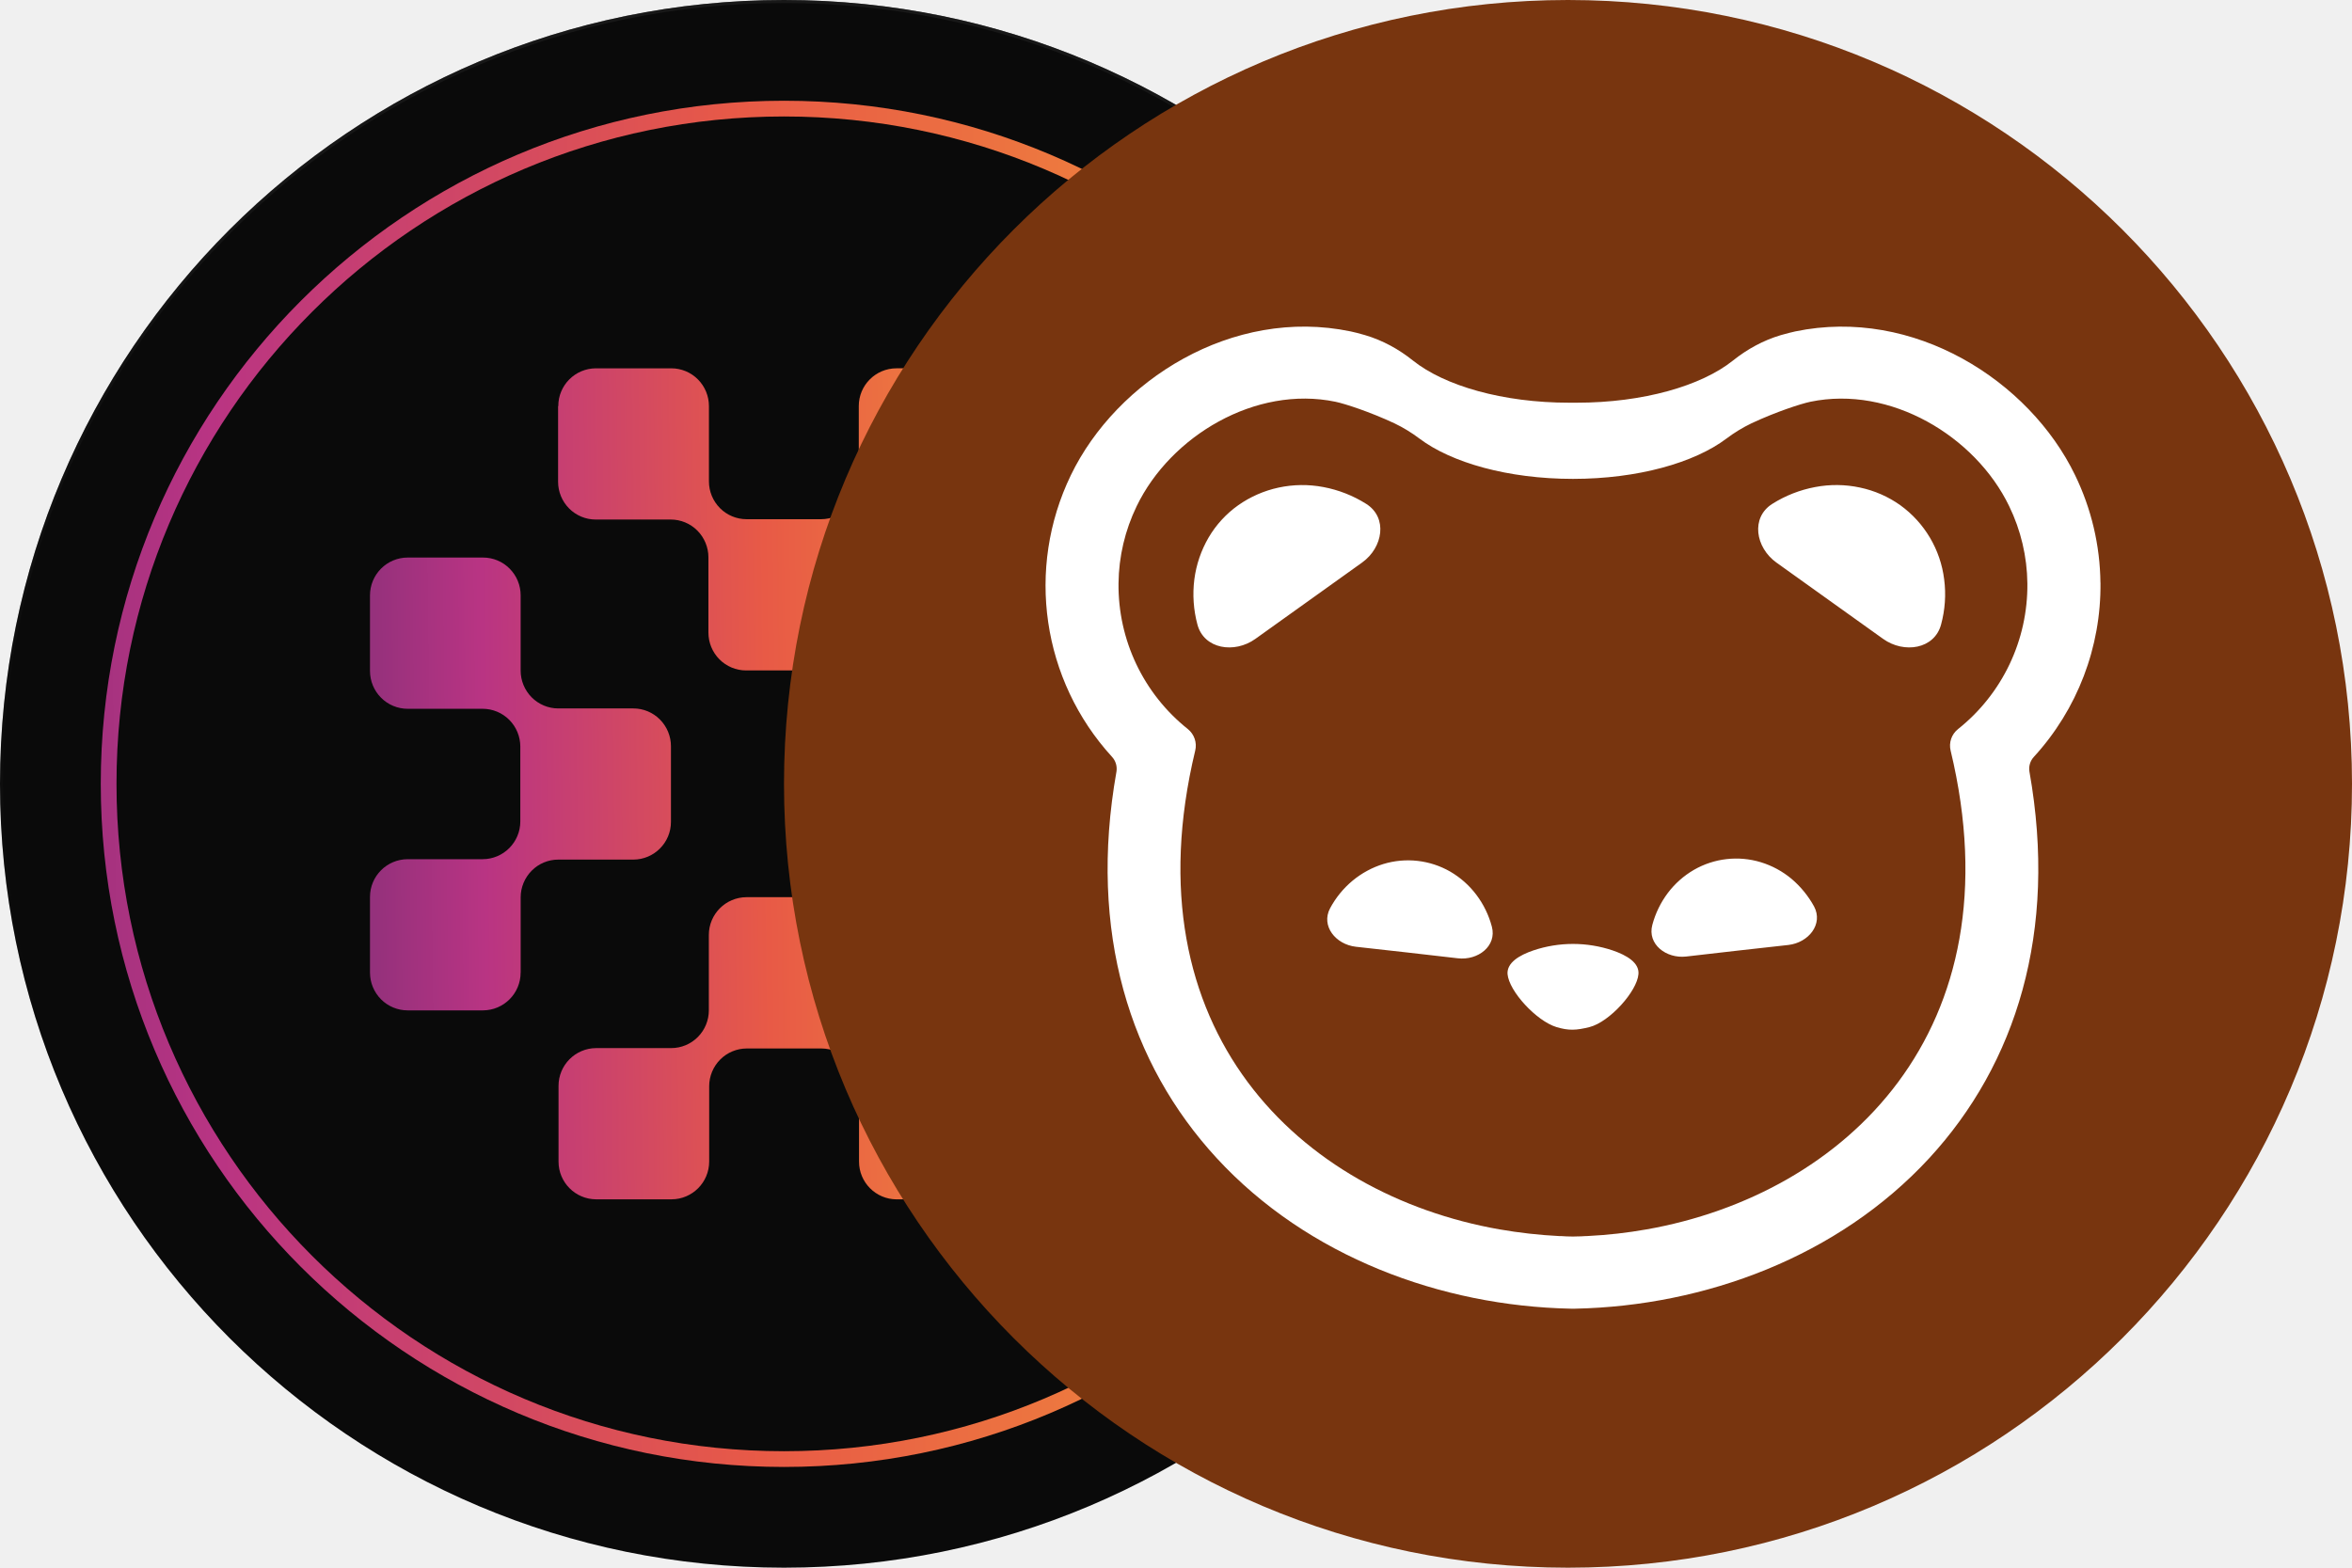
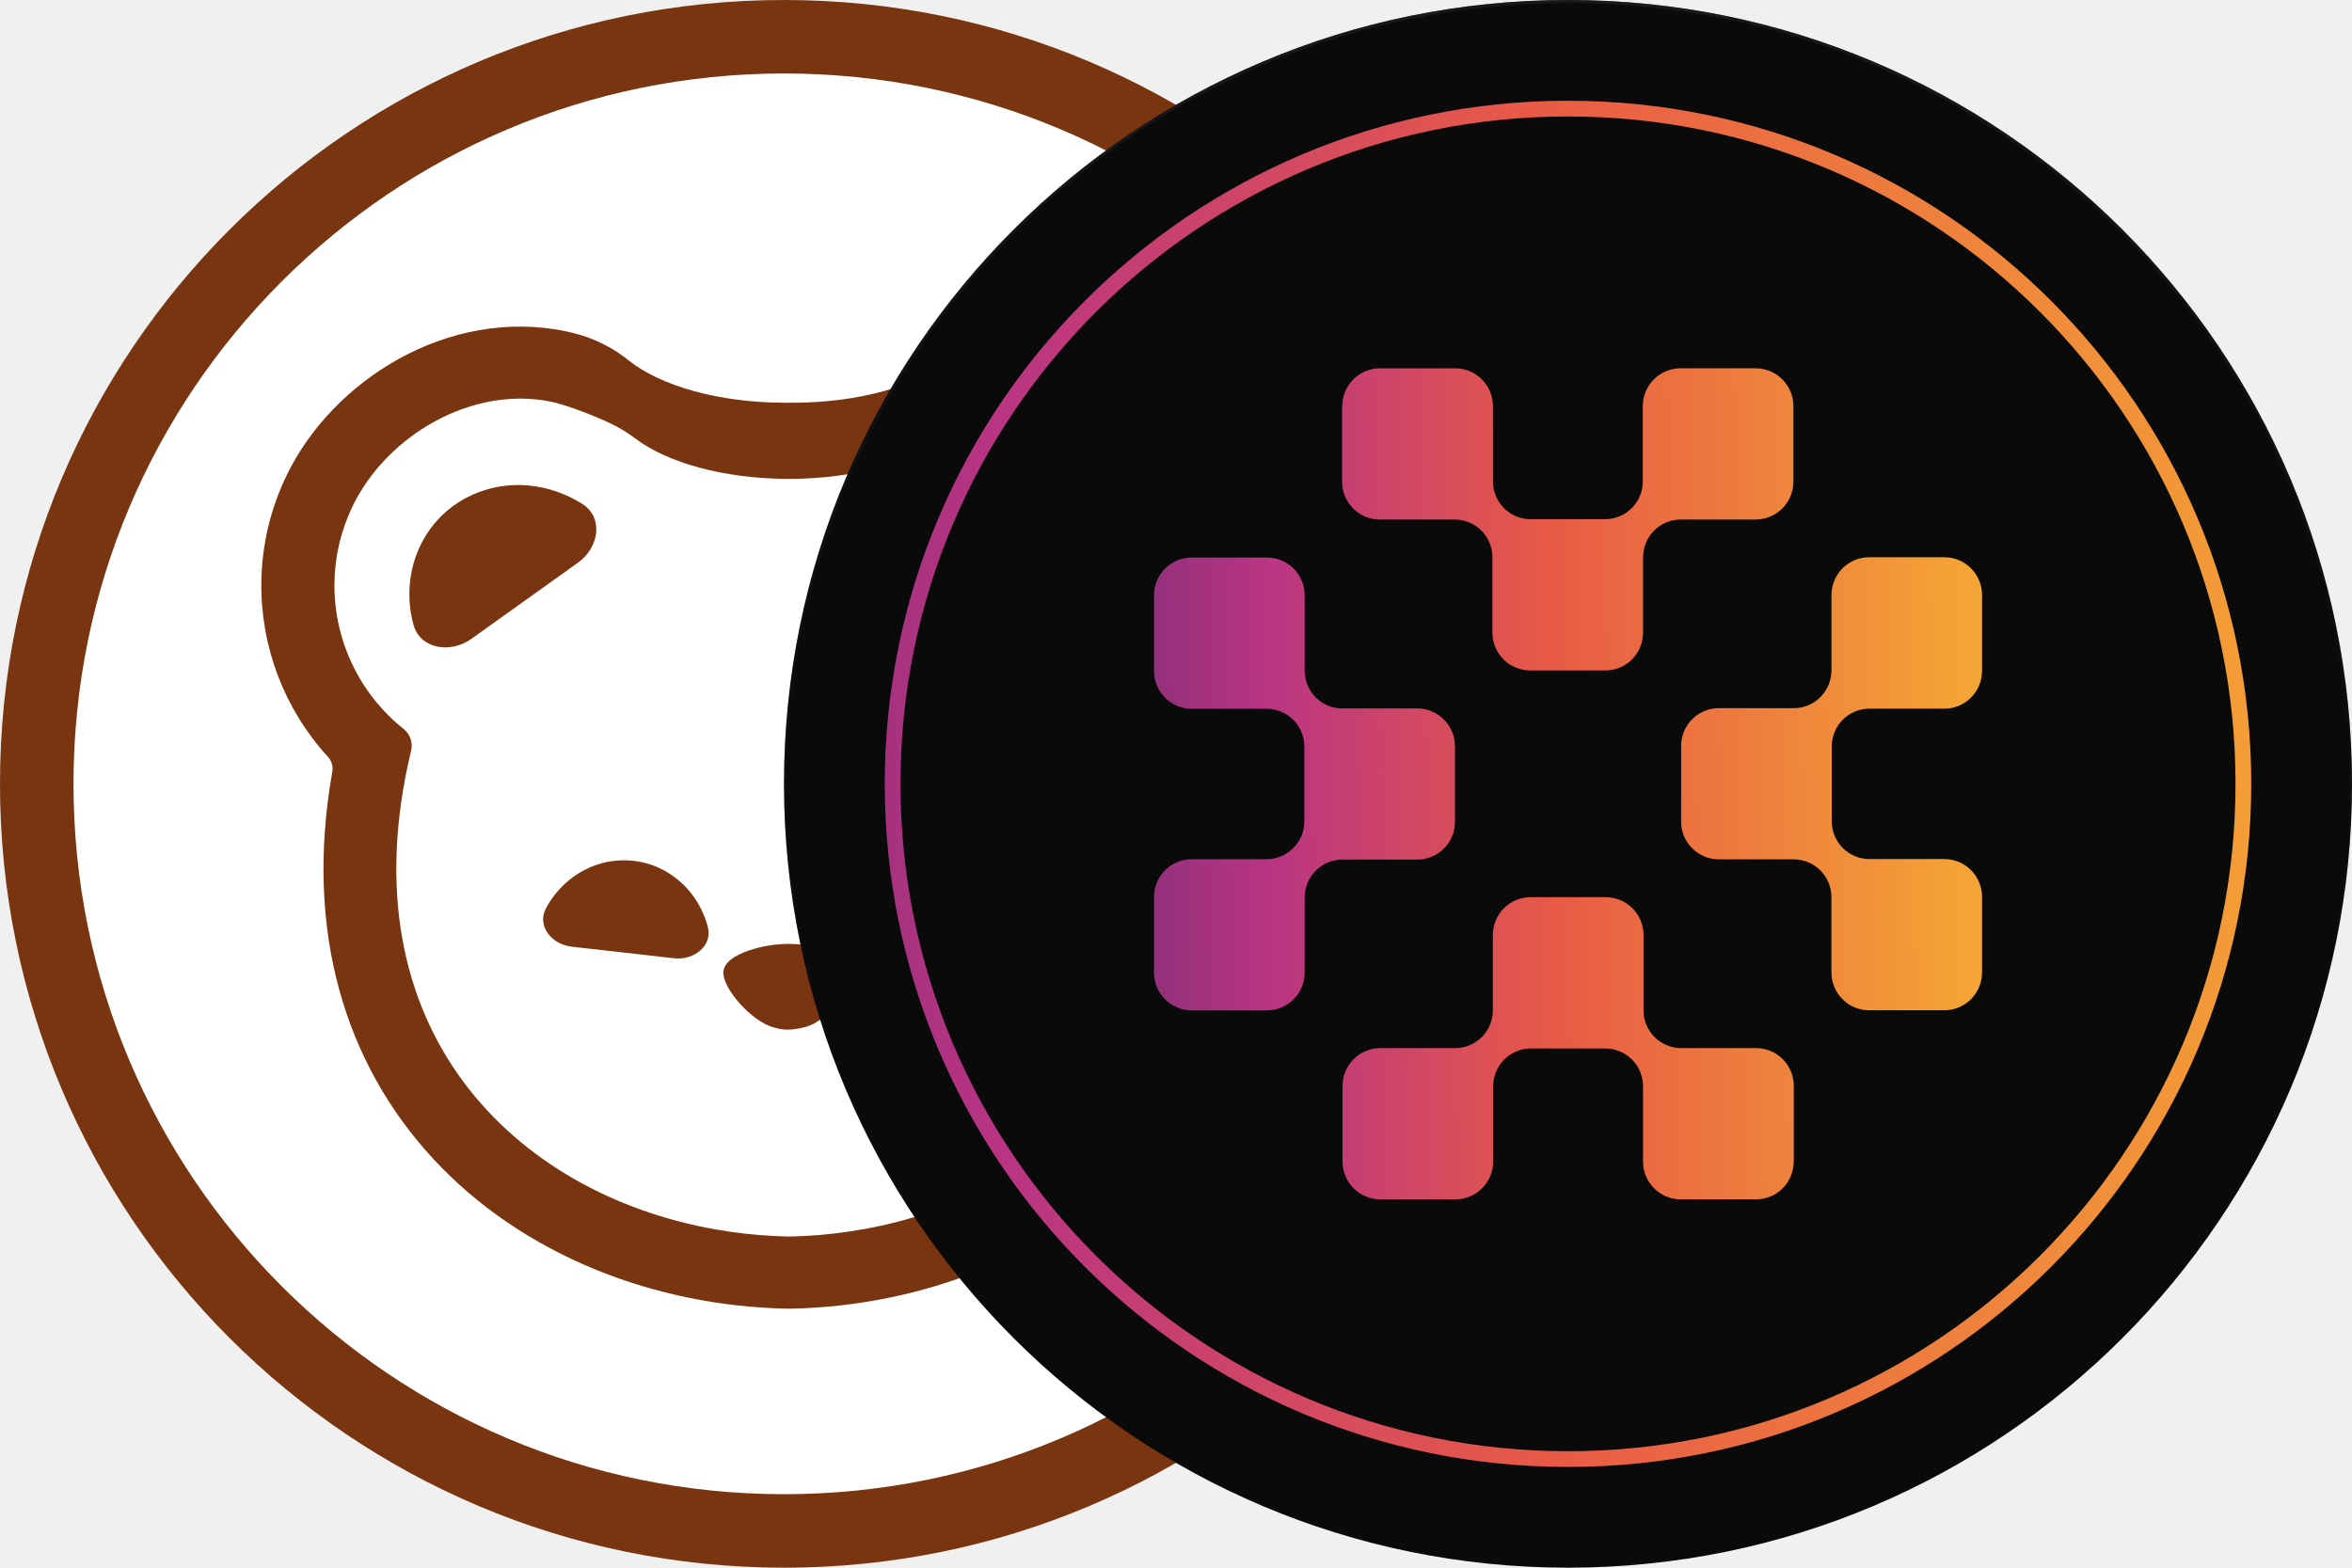
- <svg xmlns="http://www.w3.org/2000/svg" fill="none" viewBox="0 0 192 128">
-   <g clip-path="url(#a)">
-     <path fill="#0a0a0a" d="M128 64c0 35.348-28.653 64-64 64S0 99.347 0 64 28.653 0 64 0s64 28.653 64 64" />
-     <path fill="url(#b)" d="M127.75 64C127.75 28.793 99.207.25 64 .25S.25 28.793.25 64 28.793 127.75 64 127.75v.25C28.653 128 0 99.347 0 64S28.653 0 64 0s64 28.653 64 64-28.653 64-64 64v-.25c35.207 0 63.75-28.543 63.75-63.75" />
-     <path fill="url(#c)" d="M64 119.775c30.802 0 55.775-24.973 55.775-55.775 0-30.803-24.973-55.775-55.775-55.775C33.197 8.225 8.225 33.197 8.225 64S33.197 119.775 64 119.775" />
-     <path fill="#0a0a0a" d="M64 118.49c30.095 0 54.49-24.395 54.49-54.49S94.095 9.51 64 9.51 9.51 33.905 9.51 64 33.905 118.49 64 118.49" />
-     <path fill="url(#d)" d="M45.575 33.158a3.08 3.08 0 0 1 3.072-3.085H54.8a3.06 3.06 0 0 1 2.172.904c.575.578.9 1.363.9 2.18v6.148c0 .818.325 1.602.9 2.182s1.358.905 2.173.905h6.085a3.084 3.084 0 0 0 3.075-3.087v-6.148a3.08 3.08 0 0 1 3.072-3.085h6.148a3.07 3.07 0 0 1 2.175.906c.578.58.9 1.362.9 2.18v6.172c0 .818-.325 1.602-.9 2.183a3.1 3.1 0 0 1-2.175.904h-6.123a3.07 3.07 0 0 0-2.174.905c-.578.58-.9 1.363-.9 2.183v6.148c0 .817-.326 1.602-.9 2.182a3.07 3.07 0 0 1-2.173.905h-6.153a3.06 3.06 0 0 1-2.172-.905 3.1 3.1 0 0 1-.9-2.18v-6.148c0-.817-.325-1.602-.9-2.182a3.06 3.06 0 0 0-2.175-.905H48.63a3.06 3.06 0 0 1-2.172-.905 3.1 3.1 0 0 1-.9-2.18v-6.172h.014v-.005zM42.5 79.411a3.085 3.085 0 0 1-3.072 3.085h-6.153a3.06 3.06 0 0 1-2.172-.904 3.1 3.1 0 0 1-.9-2.18v-6.175a3.084 3.084 0 0 1 3.075-3.085h6.125a3.085 3.085 0 0 0 3.072-3.088v-6.107a3.1 3.1 0 0 0-.9-2.18 3.07 3.07 0 0 0-2.172-.905h-6.125a3.06 3.06 0 0 1-2.173-.905 3.1 3.1 0 0 1-.902-2.183V48.61c0-.818.325-1.602.902-2.182a3.07 3.07 0 0 1 2.173-.905h6.152c.815 0 1.598.324 2.172.904.576.578.9 1.363.9 2.183v6.145c0 .817.325 1.602.9 2.182.578.58 1.358.906 2.173.906H51.7c.815 0 1.597.324 2.172.904s.9 1.363.9 2.18V67.1a3.08 3.08 0 0 1-3.072 3.085h-6.125c-.815 0-1.598.325-2.172.905s-.9 1.362-.9 2.182v-.012 6.15zm39.925 15.43c0 .818-.325 1.603-.9 2.183a3.06 3.06 0 0 1-2.175.902h-6.152a3.08 3.08 0 0 1-3.073-3.085v-6.147a3.085 3.085 0 0 0-3.075-3.087h-6.085c-.815 0-1.598.325-2.173.904-.575.58-.9 1.363-.9 2.18v6.148a3.085 3.085 0 0 1-3.072 3.085h-6.153a3.08 3.08 0 0 1-3.072-3.085v-6.175a3.084 3.084 0 0 1 3.072-3.088h6.126c.815 0 1.597-.325 2.172-.904.577-.58.9-1.363.9-2.183v-6.147a3.084 3.084 0 0 1 3.072-3.088h6.153a3.084 3.084 0 0 1 3.072 3.088v6.147a3.084 3.084 0 0 0 3.073 3.088h6.125c.815 0 1.597.325 2.172.904.576.578.9 1.363.9 2.18v6.176h-.012zM97.8 54.776c0 .818-.325 1.602-.9 2.18a3.07 3.07 0 0 1-2.172.905h-6.125c-.816 0-1.598.325-2.173.905s-.9 1.362-.9 2.18v6.107c0 .818.325 1.603.9 2.183.577.58 1.357.905 2.172.905h6.126c.815 0 1.597.325 2.172.905s.9 1.362.9 2.18V79.4c0 .817-.325 1.602-.9 2.182a3.07 3.07 0 0 1-2.172.906h-6.15a3.06 3.06 0 0 1-2.173-.906 3.1 3.1 0 0 1-.9-2.182v-6.148c0-.817-.325-1.602-.9-2.182a3.1 3.1 0 0 0-2.172-.905h-6.126a3.08 3.08 0 0 1-3.073-3.085v-6.175a3.084 3.084 0 0 1 3.076-3.085h6.125c.815 0 1.597-.325 2.172-.905s.9-1.362.9-2.182v-6.148a3.1 3.1 0 0 1 .9-2.182 3.06 3.06 0 0 1 2.173-.905h6.15c.815 0 1.597.325 2.172.905s.9 1.362.9 2.182v6.19z" />
-   </g>
-   <g clip-path="url(#e)">
-     <path fill="#78350f" d="M128 128c35.346 0 64-28.654 64-64S163.346 0 128 0 64 28.654 64 64s28.654 64 64 64" />
-     <path fill="#fff" d="M171.468 47.58a20.72 20.72 0 0 1-5.44 14.22 1.43 1.43 0 0 0-.36 1.2c2.328 13.104-1.104 23.88-8.176 31.56-7.432 8.06-18.328 12.072-28.896 12.292h-.38c-10.572-.22-21.468-4.236-28.896-12.296C92.248 86.88 88.812 76.104 91.14 63a1.44 1.44 0 0 0-.36-1.2 20.72 20.72 0 0 1-3.36-23.008c3.732-7.72 13.176-13.748 22.84-11.732q.48.1 1.164.3c1.44.424 2.76 1.148 3.92 2.08 2.584 2.06 7.328 3.44 12.752 3.44h.616c5.428 0 10.172-1.376 12.752-3.44 1.16-.928 2.484-1.656 3.92-2.08q.688-.195 1.168-.3c9.664-2.012 19.108 4.016 22.84 11.732a20.6 20.6 0 0 1 2.072 8.788m-12.228 13.712a1.72 1.72 0 0 1 .6-1.76 15 15 0 0 0 5.664-11.9 14.8 14.8 0 0 0-1.488-6.308c-2.76-5.716-9.704-9.876-16.228-8.52-.764.16-2.812.824-4.808 1.76-.72.346-1.403.763-2.04 1.244-2.616 1.976-7.248 3.292-12.532 3.292s-9.92-1.32-12.532-3.292a12 12 0 0 0-2.04-1.244c-2-.936-4.044-1.6-4.808-1.76-6.524-1.36-13.472 2.8-16.232 8.52a14.8 14.8 0 0 0-1.484 6.304 15 15 0 0 0 5.66 11.9c.524.424.76 1.108.6 1.76-5.492 22.88 8.62 36.228 24.828 39.088h.008c1.614.282 3.244.465 4.88.548h.148q.447.034.896.036h.148l.3-.008q.3 0 .596-.024l.148-.004.148-.008a38 38 0 0 0 4.732-.536h.008c16.208-2.864 30.32-16.216 24.828-39.088m-51.2-21.524c1.237.233 2.419.697 3.484 1.368 1.784 1.12 1.384 3.568-.324 4.792l-4.36 3.12-4.356 3.116c-1.708 1.224-4.196.84-4.732-1.172a9.6 9.6 0 0 1-.252-3.68 9.1 9.1 0 0 1 1.168-3.428 8.5 8.5 0 0 1 2.416-2.632 9 9 0 0 1 3.288-1.44 9.2 9.2 0 0 1 3.668-.044m47.088 1.48a8.8 8.8 0 0 1 3.584 6.06 9.4 9.4 0 0 1-.252 3.68c-.536 2.016-3.024 2.4-4.732 1.176l-4.352-3.112-4.36-3.12c-1.712-1.228-2.112-3.676-.328-4.796a10 10 0 0 1 3.488-1.368 9.2 9.2 0 0 1 3.664.04 8.8 8.8 0 0 1 3.288 1.44M131.644 77.6a10.16 10.16 0 0 0-6.472 0c-1.16.396-2.168 1.008-2.108 1.928.12 1.412 2.36 3.828 3.984 4.328.992.3 1.612.28 2.72 0 1.624-.416 3.88-2.916 3.984-4.328.072-.92-.948-1.532-2.108-1.928m-13.252-6.432c.82.48 1.548 1.12 2.128 1.892a7.5 7.5 0 0 1 1.264 2.6c.42 1.58-1.128 2.772-2.772 2.584l-4.184-.48-4.152-.464c-1.64-.188-2.864-1.7-2.096-3.144a7.6 7.6 0 0 1 1.832-2.248c.748-.62 1.6-1.08 2.508-1.36a6.92 6.92 0 0 1 5.472.62m27.86.592a7.2 7.2 0 0 0-2.508-1.36 6.92 6.92 0 0 0-5.468.624 7.2 7.2 0 0 0-2.128 1.888 7.6 7.6 0 0 0-1.264 2.604c-.424 1.576 1.128 2.768 2.76 2.584l4.184-.48 4.16-.464c1.648-.188 2.868-1.7 2.1-3.144a8 8 0 0 0-1.836-2.252" />
-   </g>
-   <defs>
-     <linearGradient id="b" x1="64" x2="64" y1="0" y2="128" gradientUnits="userSpaceOnUse">
+ <svg xmlns="http://www.w3.org/2000/svg" viewBox="0 0 192 128">
+   <circle cx="64" cy="64" r="64" fill="#78350f" />
+   <circle cx="64" cy="64" r="58" fill="#fff" />
+   <path fill="#78350f" d="M47.52 41.136a10 10 0 0 0-3.486-1.37 9.2 9.2 0 0 0-3.668.042 9 9 0 0 0-3.288 1.442 8.6 8.6 0 0 0-2.414 2.634 9 9 0 0 0-1.168 3.424 9.4 9.4 0 0 0 .252 3.682c.538 2.012 3.024 2.396 4.732 1.172l4.352-3.112 4.364-3.12c1.706-1.226 2.104-3.674.324-4.794m46.014 2.748a8.66 8.66 0 0 0-5.702-4.076 9.2 9.2 0 0 0-3.668-.04 10 10 0 0 0-3.488 1.368c-1.78 1.12-1.38 3.568.326 4.792l4.364 3.122 4.352 3.112c1.708 1.224 4.194.84 4.732-1.172a9.4 9.4 0 0 0 .252-3.682 9 9 0 0 0-1.168-3.424M67.63 77.598a10.16 10.16 0 0 0-6.47 0c-1.16.394-2.172 1.006-2.108 1.928.116 1.412 2.36 3.828 3.982 4.326.992.3 1.614.28 2.72 0 1.622-.416 3.878-2.914 3.984-4.326.074-.922-.95-1.532-2.108-1.928m-11.118-4.544a7.2 7.2 0 0 0-2.128-1.888 6.8 6.8 0 0 0-2.666-.88 7 7 0 0 0-2.804.258c-.906.28-1.76.736-2.508 1.36a7.6 7.6 0 0 0-1.834 2.25c-.77 1.44.454 2.956 2.098 3.142l4.152.468 4.184.476c1.644.188 3.192-1.006 2.77-2.582a7.6 7.6 0 0 0-1.264-2.604m25.736-1.298a7.4 7.4 0 0 0-2.51-1.36 7 7 0 0 0-2.802-.258 6.8 6.8 0 0 0-2.666.882 7.2 7.2 0 0 0-2.13 1.888 7.5 7.5 0 0 0-1.264 2.604c-.42 1.576 1.128 2.77 2.76 2.582l4.186-.476 4.16-.468c1.646-.186 2.868-1.7 2.1-3.142a7.8 7.8 0 0 0-1.834-2.252" />
+   <path fill="#78350f" d="M102.018 61.8a20.7 20.7 0 0 0 5.438-14.22 20.6 20.6 0 0 0-2.076-8.788c-3.732-7.718-13.174-13.744-22.838-11.732q-.59.13-1.168.302a11.6 11.6 0 0 0-3.92 2.08c-2.582 2.06-7.326 3.44-12.752 3.44h-.616c-5.424 0-10.168-1.384-12.75-3.444a11.6 11.6 0 0 0-3.922-2.078 16 16 0 0 0-1.168-.302c-9.662-2.012-19.104 4.014-22.836 11.732a20.6 20.6 0 0 0-2.076 8.786 20.72 20.72 0 0 0 5.44 14.222 1.46 1.46 0 0 1 .356 1.204c-2.328 13.1 1.108 23.88 8.18 31.554 7.428 8.06 18.324 12.076 28.894 12.294h.382c10.568-.218 21.466-4.232 28.894-12.292 7.072-7.676 10.508-18.454 8.18-31.556a1.45 1.45 0 0 1 .356-1.204zm-6.186-2.272a1.74 1.74 0 0 0-.6 1.764c5.49 22.872-8.62 36.224-24.83 39.086h-.01a38 38 0 0 1-4.732.54c-.094 0-.2.01-.294.01-.296.02-.6.02-.896.032h-.074l-.02-.002h-.054c-.296-.01-.6-.01-.896-.03-.094 0-.2-.012-.296-.012a38 38 0 0 1-4.73-.54h-.012C42.18 97.516 28.068 84.164 33.56 61.29a1.74 1.74 0 0 0-.6-1.762 15 15 0 0 1-5.66-11.9 14.9 14.9 0 0 1 1.486-6.306c2.76-5.716 9.706-9.876 16.23-8.516.764.156 2.812.82 4.808 1.756.724.34 1.404.764 2.04 1.244 2.616 1.976 7.25 3.29 12.532 3.296 5.284-.004 9.92-1.32 12.534-3.294.636-.48 1.314-.904 2.04-1.244 1.994-.936 4.042-1.6 4.808-1.758 6.522-1.36 13.468 2.8 16.23 8.518a14.9 14.9 0 0 1 1.484 6.306 15 15 0 0 1-5.66 11.898" />
+   <path fill="#0a0a0a" d="M192 64c0 35.348-28.653 64-64 64S64 99.347 64 64 92.653 0 128 0s64 28.653 64 64" />
+   <path fill="url(#a)" d="M127.75 64C127.75 28.793 99.207.25 64 .25S.25 28.793.25 64 28.793 127.75 64 127.75v.25C28.653 128 0 99.347 0 64S28.653 0 64 0s64 28.653 64 64-28.653 64-64 64v-.25c35.207 0 63.75-28.543 63.75-63.75" transform="translate(64)" />
+   <path fill="url(#b)" d="M64 119.775c30.802 0 55.775-24.973 55.775-55.775 0-30.803-24.973-55.775-55.775-55.775C33.197 8.225 8.225 33.197 8.225 64S33.197 119.775 64 119.775" transform="translate(64)" />
+   <path fill="#0a0a0a" d="M128 118.49c30.095 0 54.49-24.395 54.49-54.49S158.095 9.51 128 9.51 73.51 33.905 73.51 64s24.395 54.49 54.49 54.49" />
+   <path fill="url(#d)" d="M45.575 33.158a3.08 3.08 0 0 1 3.072-3.085H54.8a3.06 3.06 0 0 1 2.172.904c.575.578.9 1.363.9 2.18v6.148c0 .818.325 1.602.9 2.182s1.358.905 2.173.905h6.085a3.084 3.084 0 0 0 3.075-3.087v-6.148a3.08 3.08 0 0 1 3.072-3.085h6.148a3.07 3.07 0 0 1 2.175.906c.578.58.9 1.362.9 2.18v6.172c0 .818-.325 1.602-.9 2.183a3.1 3.1 0 0 1-2.175.904h-6.123a3.07 3.07 0 0 0-2.174.905c-.578.58-.9 1.363-.9 2.183v6.148c0 .817-.326 1.602-.9 2.182a3.07 3.07 0 0 1-2.173.905h-6.153a3.06 3.06 0 0 1-2.172-.905 3.1 3.1 0 0 1-.9-2.18v-6.148c0-.817-.325-1.602-.9-2.182a3.07 3.07 0 0 0-2.175-.905H48.63a3.06 3.06 0 0 1-2.172-.905 3.1 3.1 0 0 1-.9-2.18v-6.172h.014v-.005zM42.5 79.411a3.085 3.085 0 0 1-3.072 3.085h-6.153a3.06 3.06 0 0 1-2.172-.904 3.1 3.1 0 0 1-.9-2.18v-6.175a3.084 3.084 0 0 1 3.075-3.085h6.125a3.085 3.085 0 0 0 3.072-3.088v-6.107a3.1 3.1 0 0 0-.9-2.18 3.07 3.07 0 0 0-2.172-.905h-6.125a3.06 3.06 0 0 1-2.173-.905 3.1 3.1 0 0 1-.902-2.183V48.61c0-.818.325-1.602.902-2.182a3.07 3.07 0 0 1 2.173-.905h6.152c.815 0 1.598.324 2.172.904.576.578.9 1.363.9 2.183v6.145c0 .817.325 1.602.9 2.182.578.58 1.358.906 2.173.906H51.7c.815 0 1.597.324 2.172.904s.9 1.363.9 2.18V67.1a3.08 3.08 0 0 1-3.072 3.085h-6.125c-.815 0-1.598.325-2.172.905s-.9 1.362-.9 2.182v-.012 6.15zm39.925 15.43c0 .818-.325 1.603-.9 2.183a3.06 3.06 0 0 1-2.175.902h-6.152a3.08 3.08 0 0 1-3.073-3.085v-6.147a3.085 3.085 0 0 0-3.075-3.087h-6.085c-.815 0-1.598.325-2.173.904-.575.58-.9 1.363-.9 2.18v6.148a3.085 3.085 0 0 1-3.072 3.085h-6.153a3.08 3.08 0 0 1-3.072-3.085v-6.175a3.084 3.084 0 0 1 3.072-3.088h6.126c.815 0 1.597-.325 2.172-.904.577-.58.9-1.363.9-2.183v-6.147a3.084 3.084 0 0 1 3.072-3.088h6.153a3.084 3.084 0 0 1 3.072 3.088v6.147a3.084 3.084 0 0 0 3.073 3.088h6.125c.815 0 1.597.325 2.172.904.576.578.9 1.363.9 2.18v6.176h-.012zM97.8 54.776c0 .818-.325 1.602-.9 2.18a3.07 3.07 0 0 1-2.172.905h-6.125c-.816 0-1.598.325-2.173.905s-.9 1.362-.9 2.18v6.107c0 .818.325 1.603.9 2.183.577.58 1.357.905 2.172.905h6.126c.815 0 1.597.325 2.172.905s.9 1.362.9 2.18V79.4c0 .817-.325 1.602-.9 2.182a3.07 3.07 0 0 1-2.172.906h-6.15a3.06 3.06 0 0 1-2.173-.906 3.1 3.1 0 0 1-.9-2.182v-6.148c0-.817-.325-1.602-.9-2.182a3.1 3.1 0 0 0-2.172-.905h-6.126a3.08 3.08 0 0 1-3.073-3.085v-6.175a3.084 3.084 0 0 1 3.076-3.085h6.125c.815 0 1.597-.325 2.172-.905s.9-1.362.9-2.182v-6.148a3.1 3.1 0 0 1 .9-2.182 3.06 3.06 0 0 1 2.173-.905h6.15c.815 0 1.597.325 2.172.905s.9 1.362.9 2.182v6.19z" transform="translate(64)" />
+   <defs transform="translate(64)">
+     <linearGradient id="a" x1="64" x2="64" y1="0" y2="128" gradientUnits="userSpaceOnUse">
      <stop stop-color="#272727" stop-opacity=".49" />
      <stop offset="1" stop-opacity="0" />
    </linearGradient>
-     <linearGradient id="c" x1="222.057" x2="-69.995" y1="61.915" y2="65.767" gradientUnits="userSpaceOnUse">
+     <linearGradient id="b" x1="222.057" x2="-69.995" y1="61.915" y2="65.767" gradientUnits="userSpaceOnUse">
      <stop stop-color="#f8f29c" />
      <stop offset=".17" stop-color="#f6db2a" />
      <stop offset=".33" stop-color="#f4a435" />
      <stop offset=".55" stop-color="#e85a46" />
      <stop offset=".7" stop-color="#b93483" />
      <stop offset=".87" stop-color="#502b6e" />
      <stop offset="1" stop-color="#2a2136" />
    </linearGradient>
    <linearGradient id="d" x1="147.473" x2="-6.765" y1="62.903" y2="64.93" gradientUnits="userSpaceOnUse">
      <stop stop-color="#f8f29c" />
      <stop offset=".17" stop-color="#f6db2a" />
      <stop offset=".33" stop-color="#f4a435" />
      <stop offset=".55" stop-color="#e85a46" />
      <stop offset=".7" stop-color="#b93483" />
      <stop offset=".87" stop-color="#502b6e" />
      <stop offset="1" stop-color="#2a2136" />
    </linearGradient>
-     <clipPath id="a">
-       <path fill="#fff" d="M0 0h128v128H0z" />
-     </clipPath>
-     <clipPath id="e">
-       <path fill="#fff" d="M64 0h128v128H64z" />
-     </clipPath>
  </defs>
</svg>
